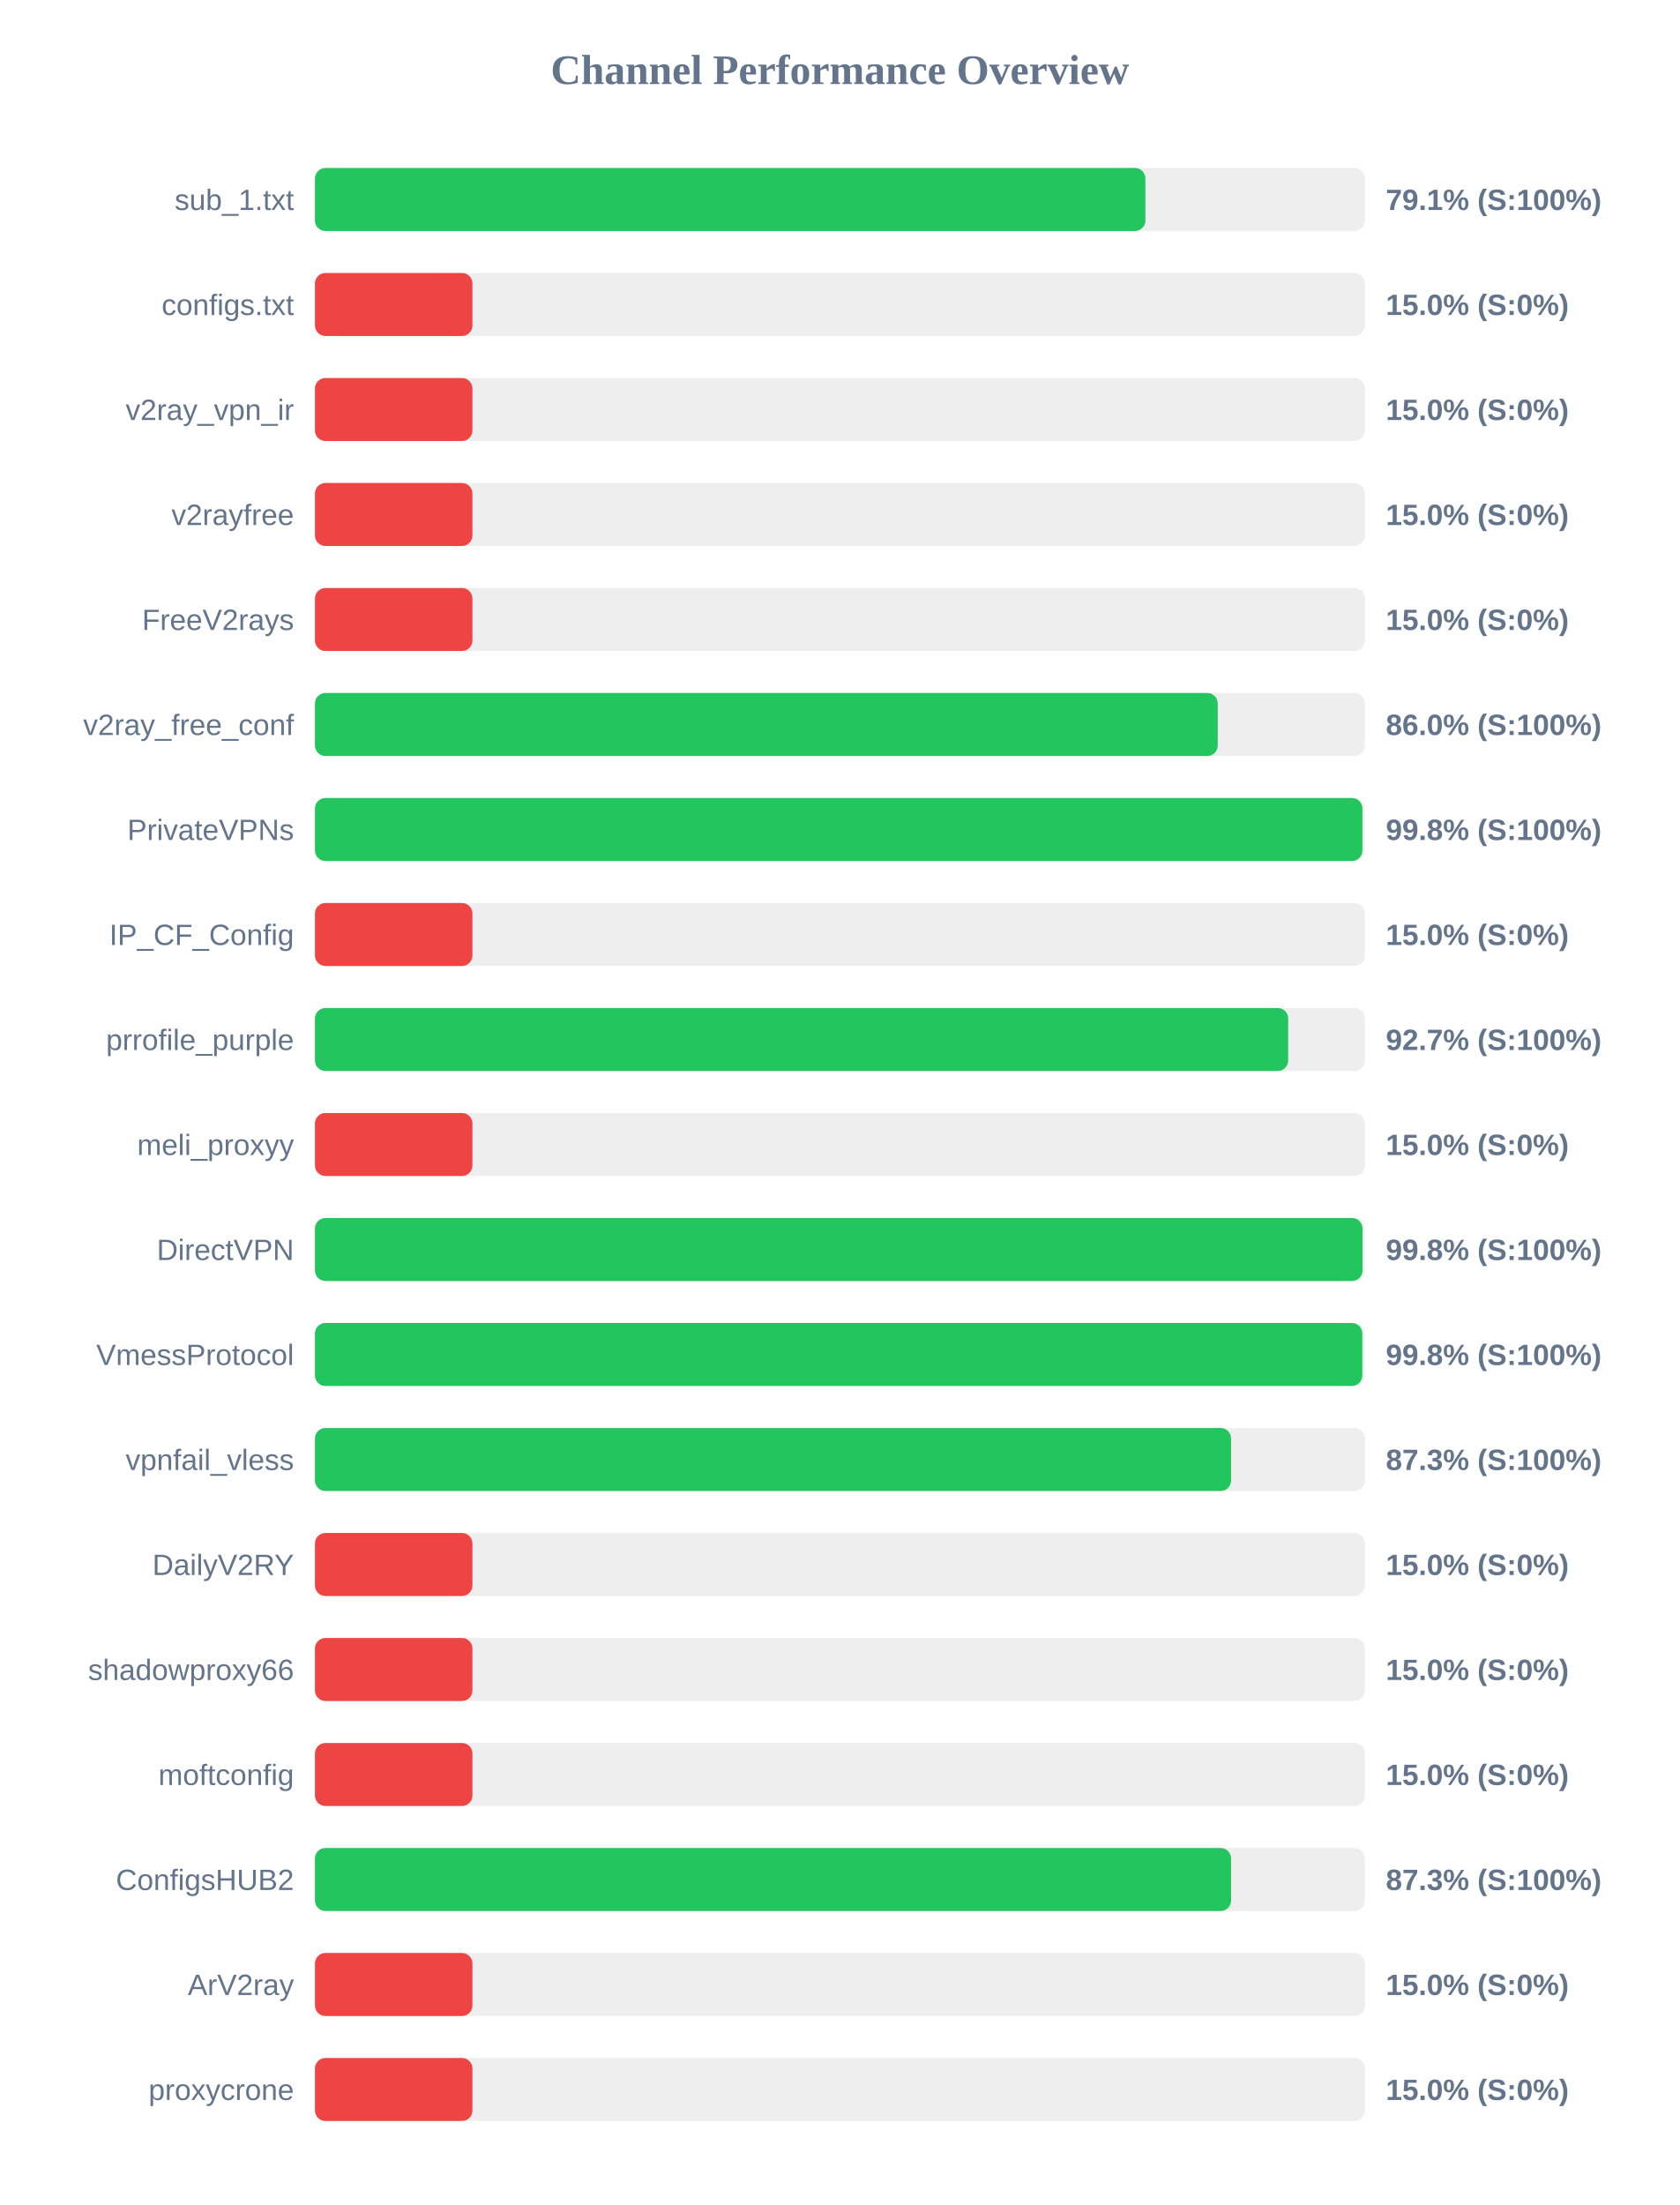
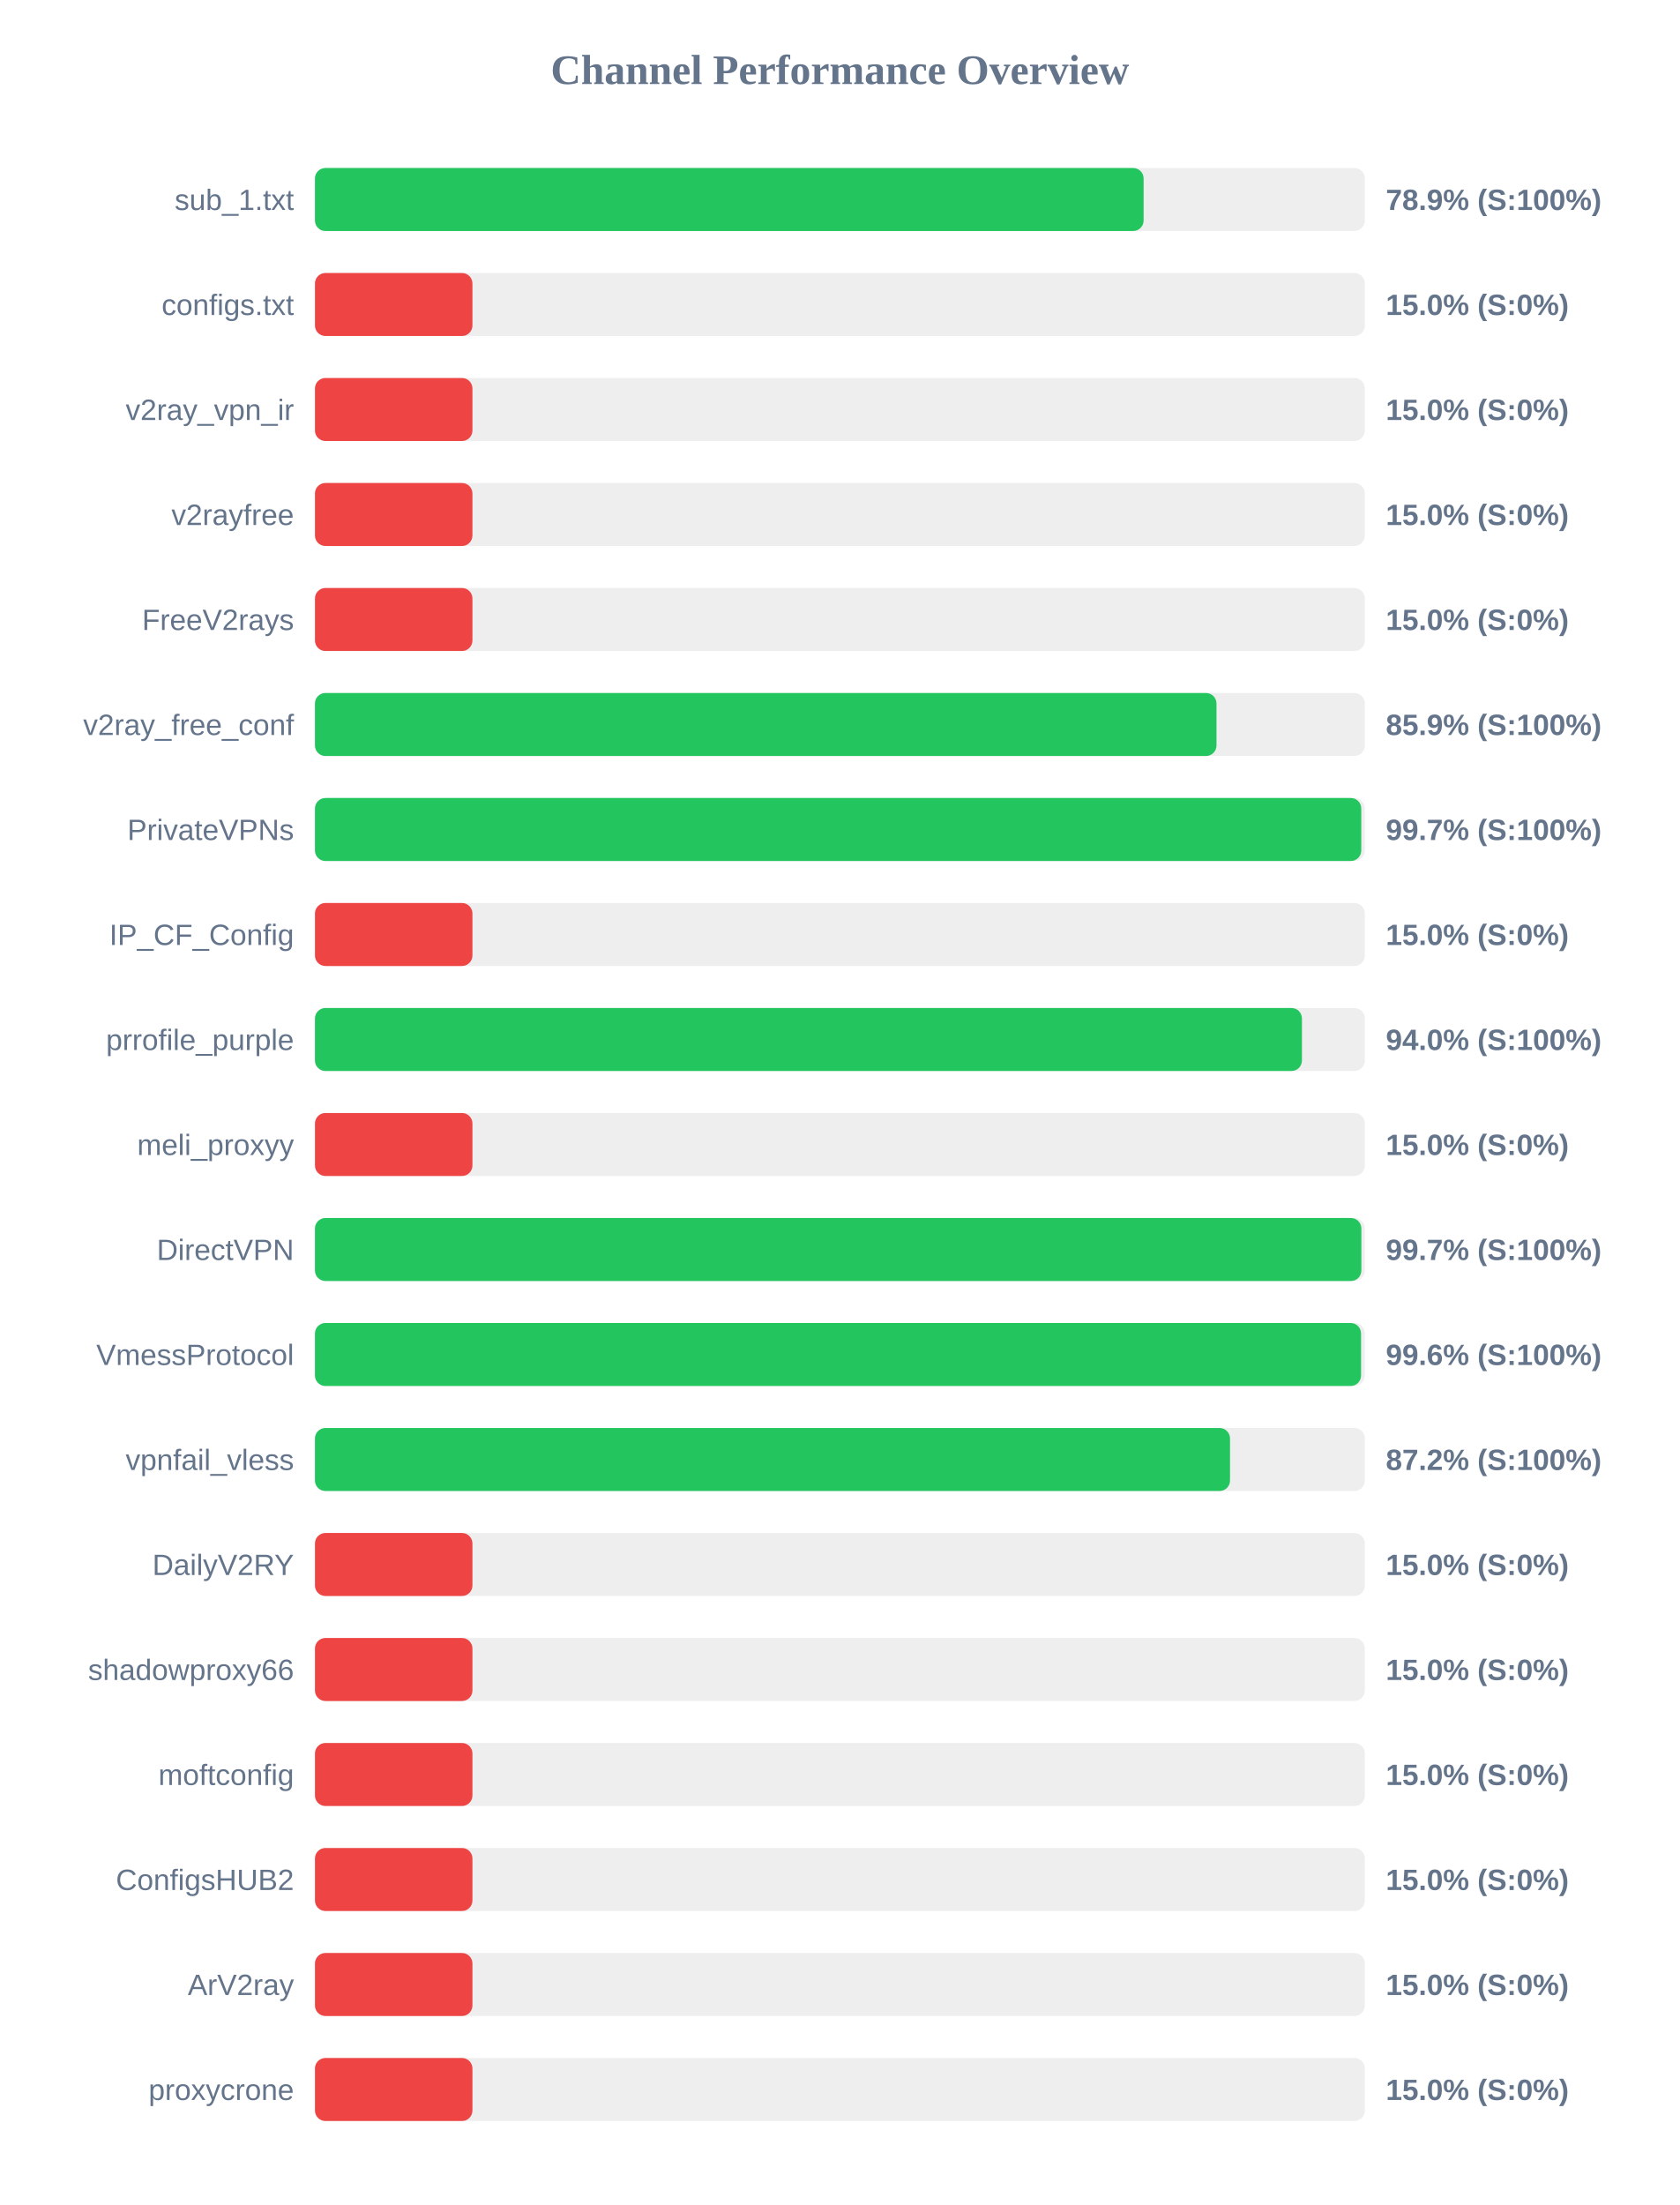
<svg xmlns="http://www.w3.org/2000/svg" width="800" height="1050" version="1.1">
  <style>
        .row { font: 14px Arial; fill: #64748b; }
        .score { font: bold 14px Arial; fill: #64748b; }
    </style>
  <text x="400" y="40" text-anchor="middle" font-size="20px" font-weight="bold" fill="#64748b">Channel Performance Overview</text>
  <rect x="150" y="80" width="500" height="30" fill="#eee" rx="5" />
-   <rect x="150" y="80" width="395.5" height="30" fill="#22c55e" rx="5" />
+   <rect x="150" y="80" width="394.65" height="30" fill="#22c55e" rx="5" />
  <text x="140" y="100" text-anchor="end" class="row">sub_1.txt</text>
-   <text x="660" y="100" text-anchor="start" class="score">79.1% (S:100%)</text>
+   <text x="660" y="100" text-anchor="start" class="score">78.9% (S:100%)</text>
  <rect x="150" y="130" width="500" height="30" fill="#eee" rx="5" />
  <rect x="150" y="130" width="75.0" height="30" fill="#ef4444" rx="5" />
  <text x="140" y="150" text-anchor="end" class="row">configs.txt</text>
  <text x="660" y="150" text-anchor="start" class="score">15.0% (S:0%)</text>
  <rect x="150" y="180" width="500" height="30" fill="#eee" rx="5" />
  <rect x="150" y="180" width="75.0" height="30" fill="#ef4444" rx="5" />
  <text x="140" y="200" text-anchor="end" class="row">v2ray_vpn_ir</text>
  <text x="660" y="200" text-anchor="start" class="score">15.0% (S:0%)</text>
  <rect x="150" y="230" width="500" height="30" fill="#eee" rx="5" />
  <rect x="150" y="230" width="75.0" height="30" fill="#ef4444" rx="5" />
  <text x="140" y="250" text-anchor="end" class="row">v2rayfree</text>
  <text x="660" y="250" text-anchor="start" class="score">15.0% (S:0%)</text>
  <rect x="150" y="280" width="500" height="30" fill="#eee" rx="5" />
  <rect x="150" y="280" width="75.0" height="30" fill="#ef4444" rx="5" />
  <text x="140" y="300" text-anchor="end" class="row">FreeV2rays</text>
  <text x="660" y="300" text-anchor="start" class="score">15.0% (S:0%)</text>
  <rect x="150" y="330" width="500" height="30" fill="#eee" rx="5" />
-   <rect x="150" y="330" width="429.95" height="30" fill="#22c55e" rx="5" />
+   <rect x="150" y="330" width="429.35" height="30" fill="#22c55e" rx="5" />
  <text x="140" y="350" text-anchor="end" class="row">v2ray_free_conf</text>
-   <text x="660" y="350" text-anchor="start" class="score">86.0% (S:100%)</text>
+   <text x="660" y="350" text-anchor="start" class="score">85.9% (S:100%)</text>
  <rect x="150" y="380" width="500" height="30" fill="#eee" rx="5" />
-   <rect x="150" y="380" width="498.85" height="30" fill="#22c55e" rx="5" />
+   <rect x="150" y="380" width="498.3" height="30" fill="#22c55e" rx="5" />
  <text x="140" y="400" text-anchor="end" class="row">PrivateVPNs</text>
-   <text x="660" y="400" text-anchor="start" class="score">99.8% (S:100%)</text>
+   <text x="660" y="400" text-anchor="start" class="score">99.7% (S:100%)</text>
  <rect x="150" y="430" width="500" height="30" fill="#eee" rx="5" />
  <rect x="150" y="430" width="75.0" height="30" fill="#ef4444" rx="5" />
  <text x="140" y="450" text-anchor="end" class="row">IP_CF_Config</text>
  <text x="660" y="450" text-anchor="start" class="score">15.0% (S:0%)</text>
  <rect x="150" y="480" width="500" height="30" fill="#eee" rx="5" />
-   <rect x="150" y="480" width="463.5" height="30" fill="#22c55e" rx="5" />
+   <rect x="150" y="480" width="470.05" height="30" fill="#22c55e" rx="5" />
  <text x="140" y="500" text-anchor="end" class="row">prrofile_purple</text>
-   <text x="660" y="500" text-anchor="start" class="score">92.7% (S:100%)</text>
+   <text x="660" y="500" text-anchor="start" class="score">94.0% (S:100%)</text>
  <rect x="150" y="530" width="500" height="30" fill="#eee" rx="5" />
  <rect x="150" y="530" width="75.0" height="30" fill="#ef4444" rx="5" />
  <text x="140" y="550" text-anchor="end" class="row">meli_proxyy</text>
  <text x="660" y="550" text-anchor="start" class="score">15.0% (S:0%)</text>
  <rect x="150" y="580" width="500" height="30" fill="#eee" rx="5" />
-   <rect x="150" y="580" width="498.9" height="30" fill="#22c55e" rx="5" />
+   <rect x="150" y="580" width="498.35" height="30" fill="#22c55e" rx="5" />
  <text x="140" y="600" text-anchor="end" class="row">DirectVPN</text>
-   <text x="660" y="600" text-anchor="start" class="score">99.8% (S:100%)</text>
+   <text x="660" y="600" text-anchor="start" class="score">99.7% (S:100%)</text>
  <rect x="150" y="630" width="500" height="30" fill="#eee" rx="5" />
-   <rect x="150" y="630" width="498.8" height="30" fill="#22c55e" rx="5" />
+   <rect x="150" y="630" width="498.2" height="30" fill="#22c55e" rx="5" />
  <text x="140" y="650" text-anchor="end" class="row">VmessProtocol</text>
-   <text x="660" y="650" text-anchor="start" class="score">99.8% (S:100%)</text>
+   <text x="660" y="650" text-anchor="start" class="score">99.6% (S:100%)</text>
  <rect x="150" y="680" width="500" height="30" fill="#eee" rx="5" />
-   <rect x="150" y="680" width="436.3" height="30" fill="#22c55e" rx="5" />
+   <rect x="150" y="680" width="435.8" height="30" fill="#22c55e" rx="5" />
  <text x="140" y="700" text-anchor="end" class="row">vpnfail_vless</text>
-   <text x="660" y="700" text-anchor="start" class="score">87.3% (S:100%)</text>
+   <text x="660" y="700" text-anchor="start" class="score">87.2% (S:100%)</text>
  <rect x="150" y="730" width="500" height="30" fill="#eee" rx="5" />
  <rect x="150" y="730" width="75.0" height="30" fill="#ef4444" rx="5" />
  <text x="140" y="750" text-anchor="end" class="row">DailyV2RY</text>
  <text x="660" y="750" text-anchor="start" class="score">15.0% (S:0%)</text>
  <rect x="150" y="780" width="500" height="30" fill="#eee" rx="5" />
  <rect x="150" y="780" width="75.0" height="30" fill="#ef4444" rx="5" />
  <text x="140" y="800" text-anchor="end" class="row">shadowproxy66</text>
  <text x="660" y="800" text-anchor="start" class="score">15.0% (S:0%)</text>
  <rect x="150" y="830" width="500" height="30" fill="#eee" rx="5" />
  <rect x="150" y="830" width="75.0" height="30" fill="#ef4444" rx="5" />
  <text x="140" y="850" text-anchor="end" class="row">moftconfig</text>
  <text x="660" y="850" text-anchor="start" class="score">15.0% (S:0%)</text>
  <rect x="150" y="880" width="500" height="30" fill="#eee" rx="5" />
-   <rect x="150" y="880" width="436.3" height="30" fill="#22c55e" rx="5" />
+   <rect x="150" y="880" width="75.0" height="30" fill="#ef4444" rx="5" />
  <text x="140" y="900" text-anchor="end" class="row">ConfigsHUB2</text>
-   <text x="660" y="900" text-anchor="start" class="score">87.3% (S:100%)</text>
+   <text x="660" y="900" text-anchor="start" class="score">15.0% (S:0%)</text>
  <rect x="150" y="930" width="500" height="30" fill="#eee" rx="5" />
  <rect x="150" y="930" width="75.0" height="30" fill="#ef4444" rx="5" />
  <text x="140" y="950" text-anchor="end" class="row">ArV2ray</text>
  <text x="660" y="950" text-anchor="start" class="score">15.0% (S:0%)</text>
  <rect x="150" y="980" width="500" height="30" fill="#eee" rx="5" />
  <rect x="150" y="980" width="75.0" height="30" fill="#ef4444" rx="5" />
  <text x="140" y="1000" text-anchor="end" class="row">proxycrone</text>
  <text x="660" y="1000" text-anchor="start" class="score">15.0% (S:0%)</text>
</svg>
